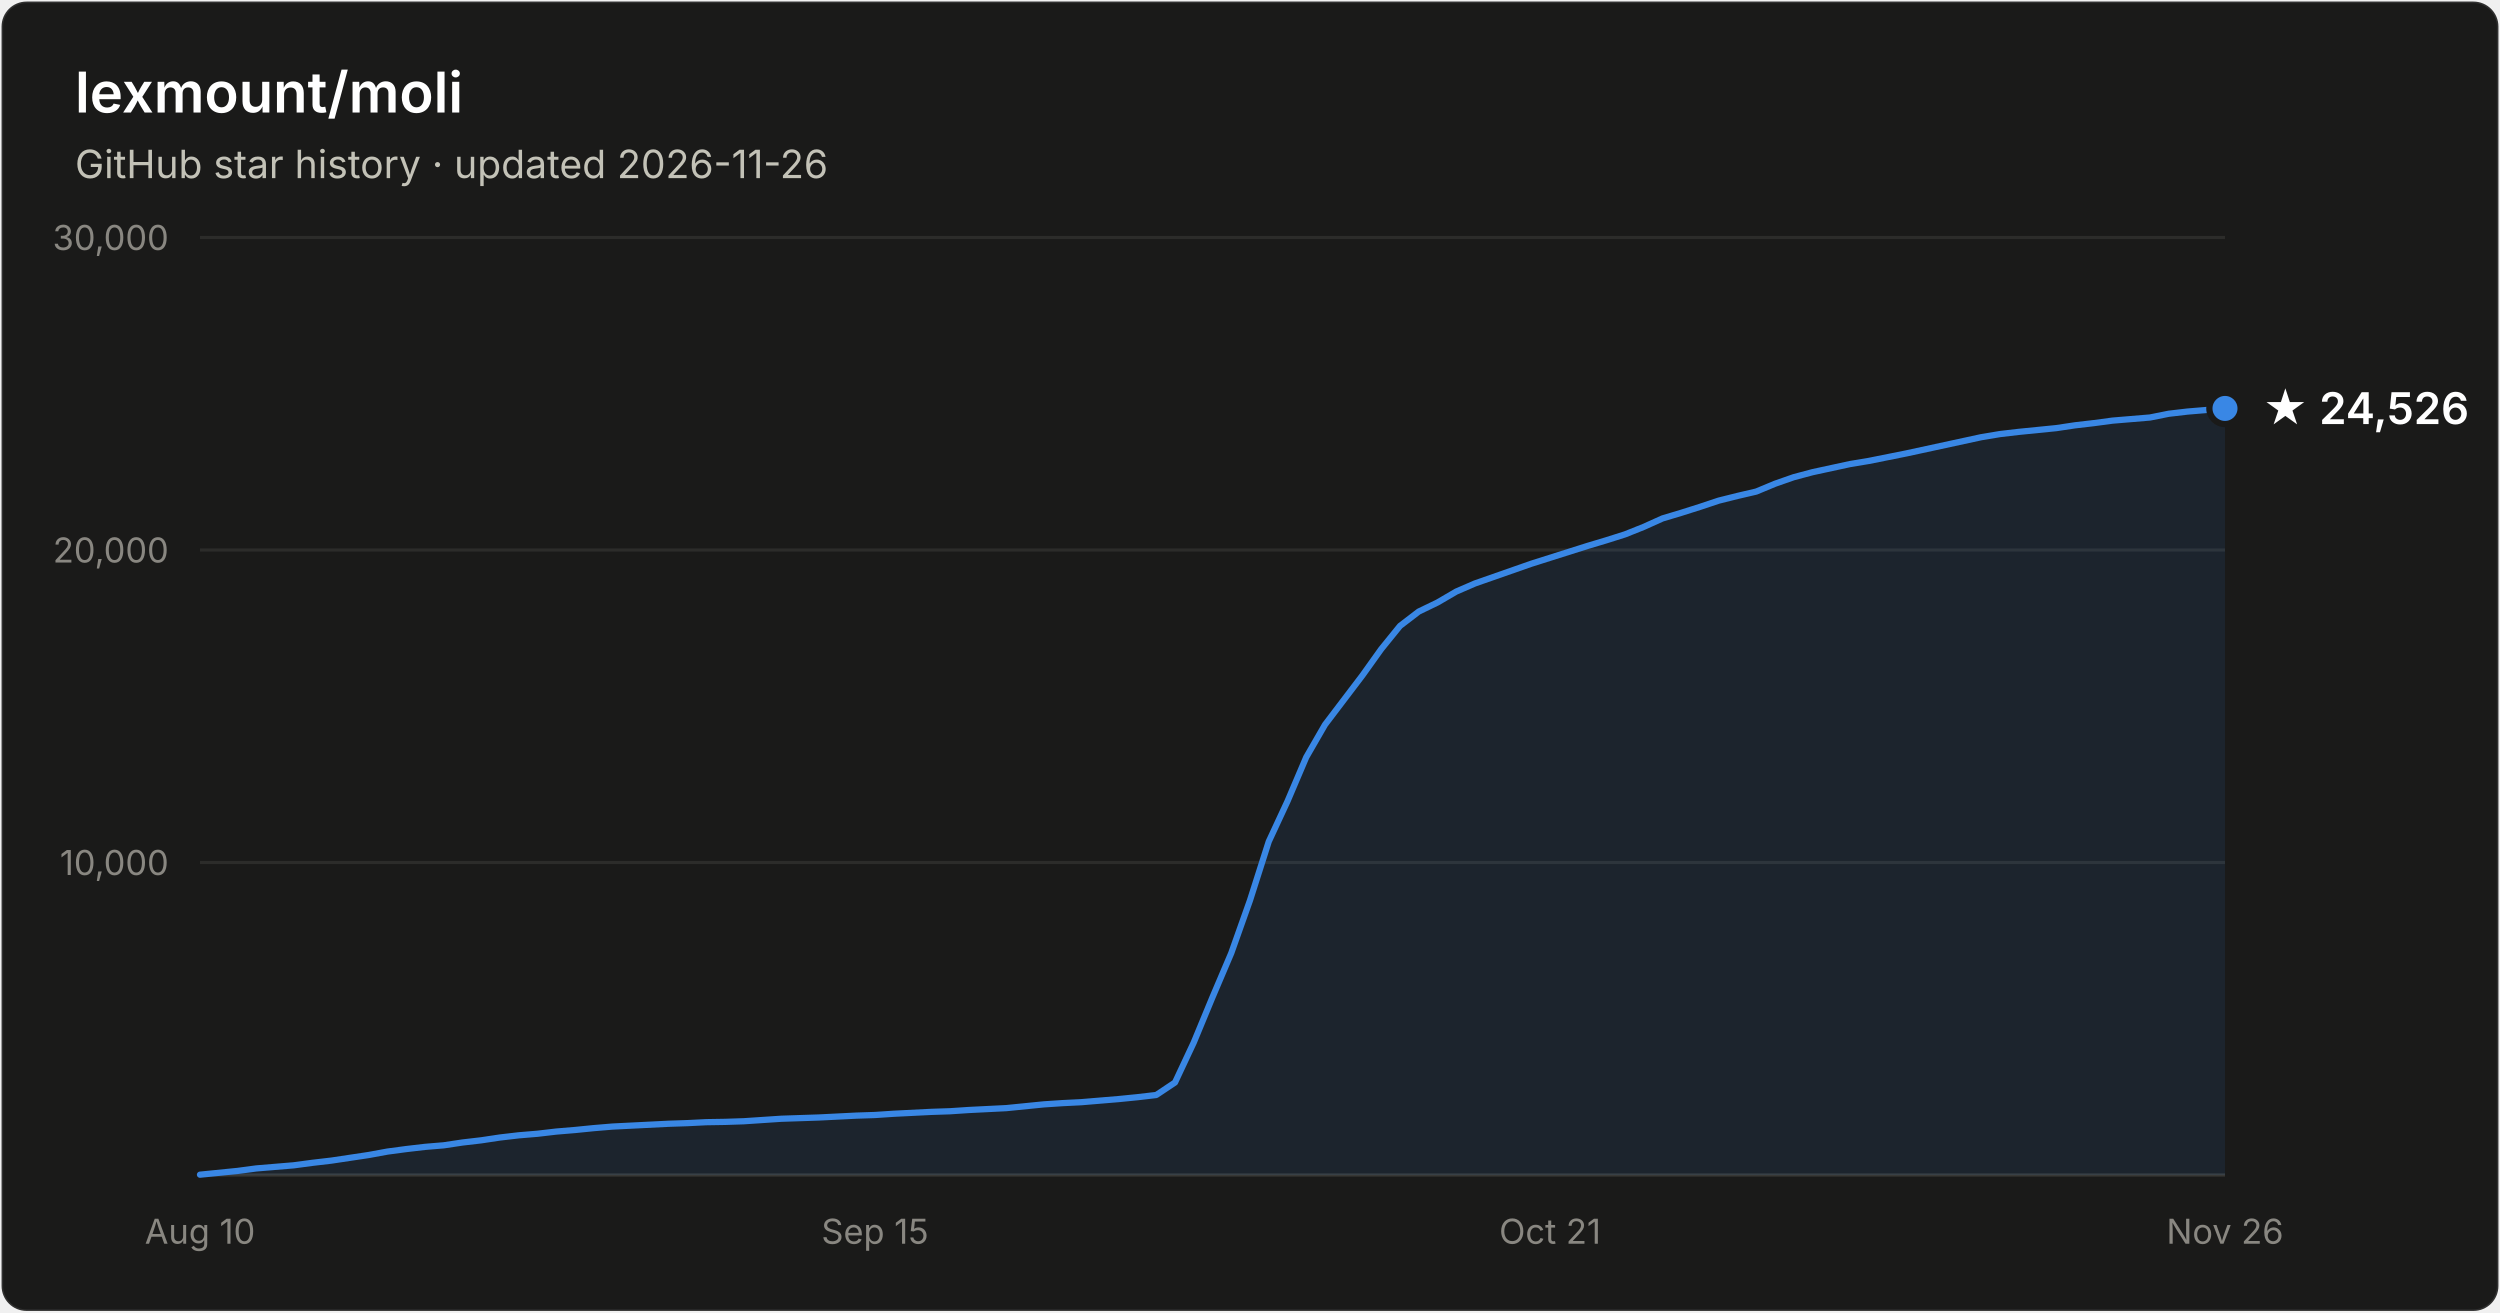
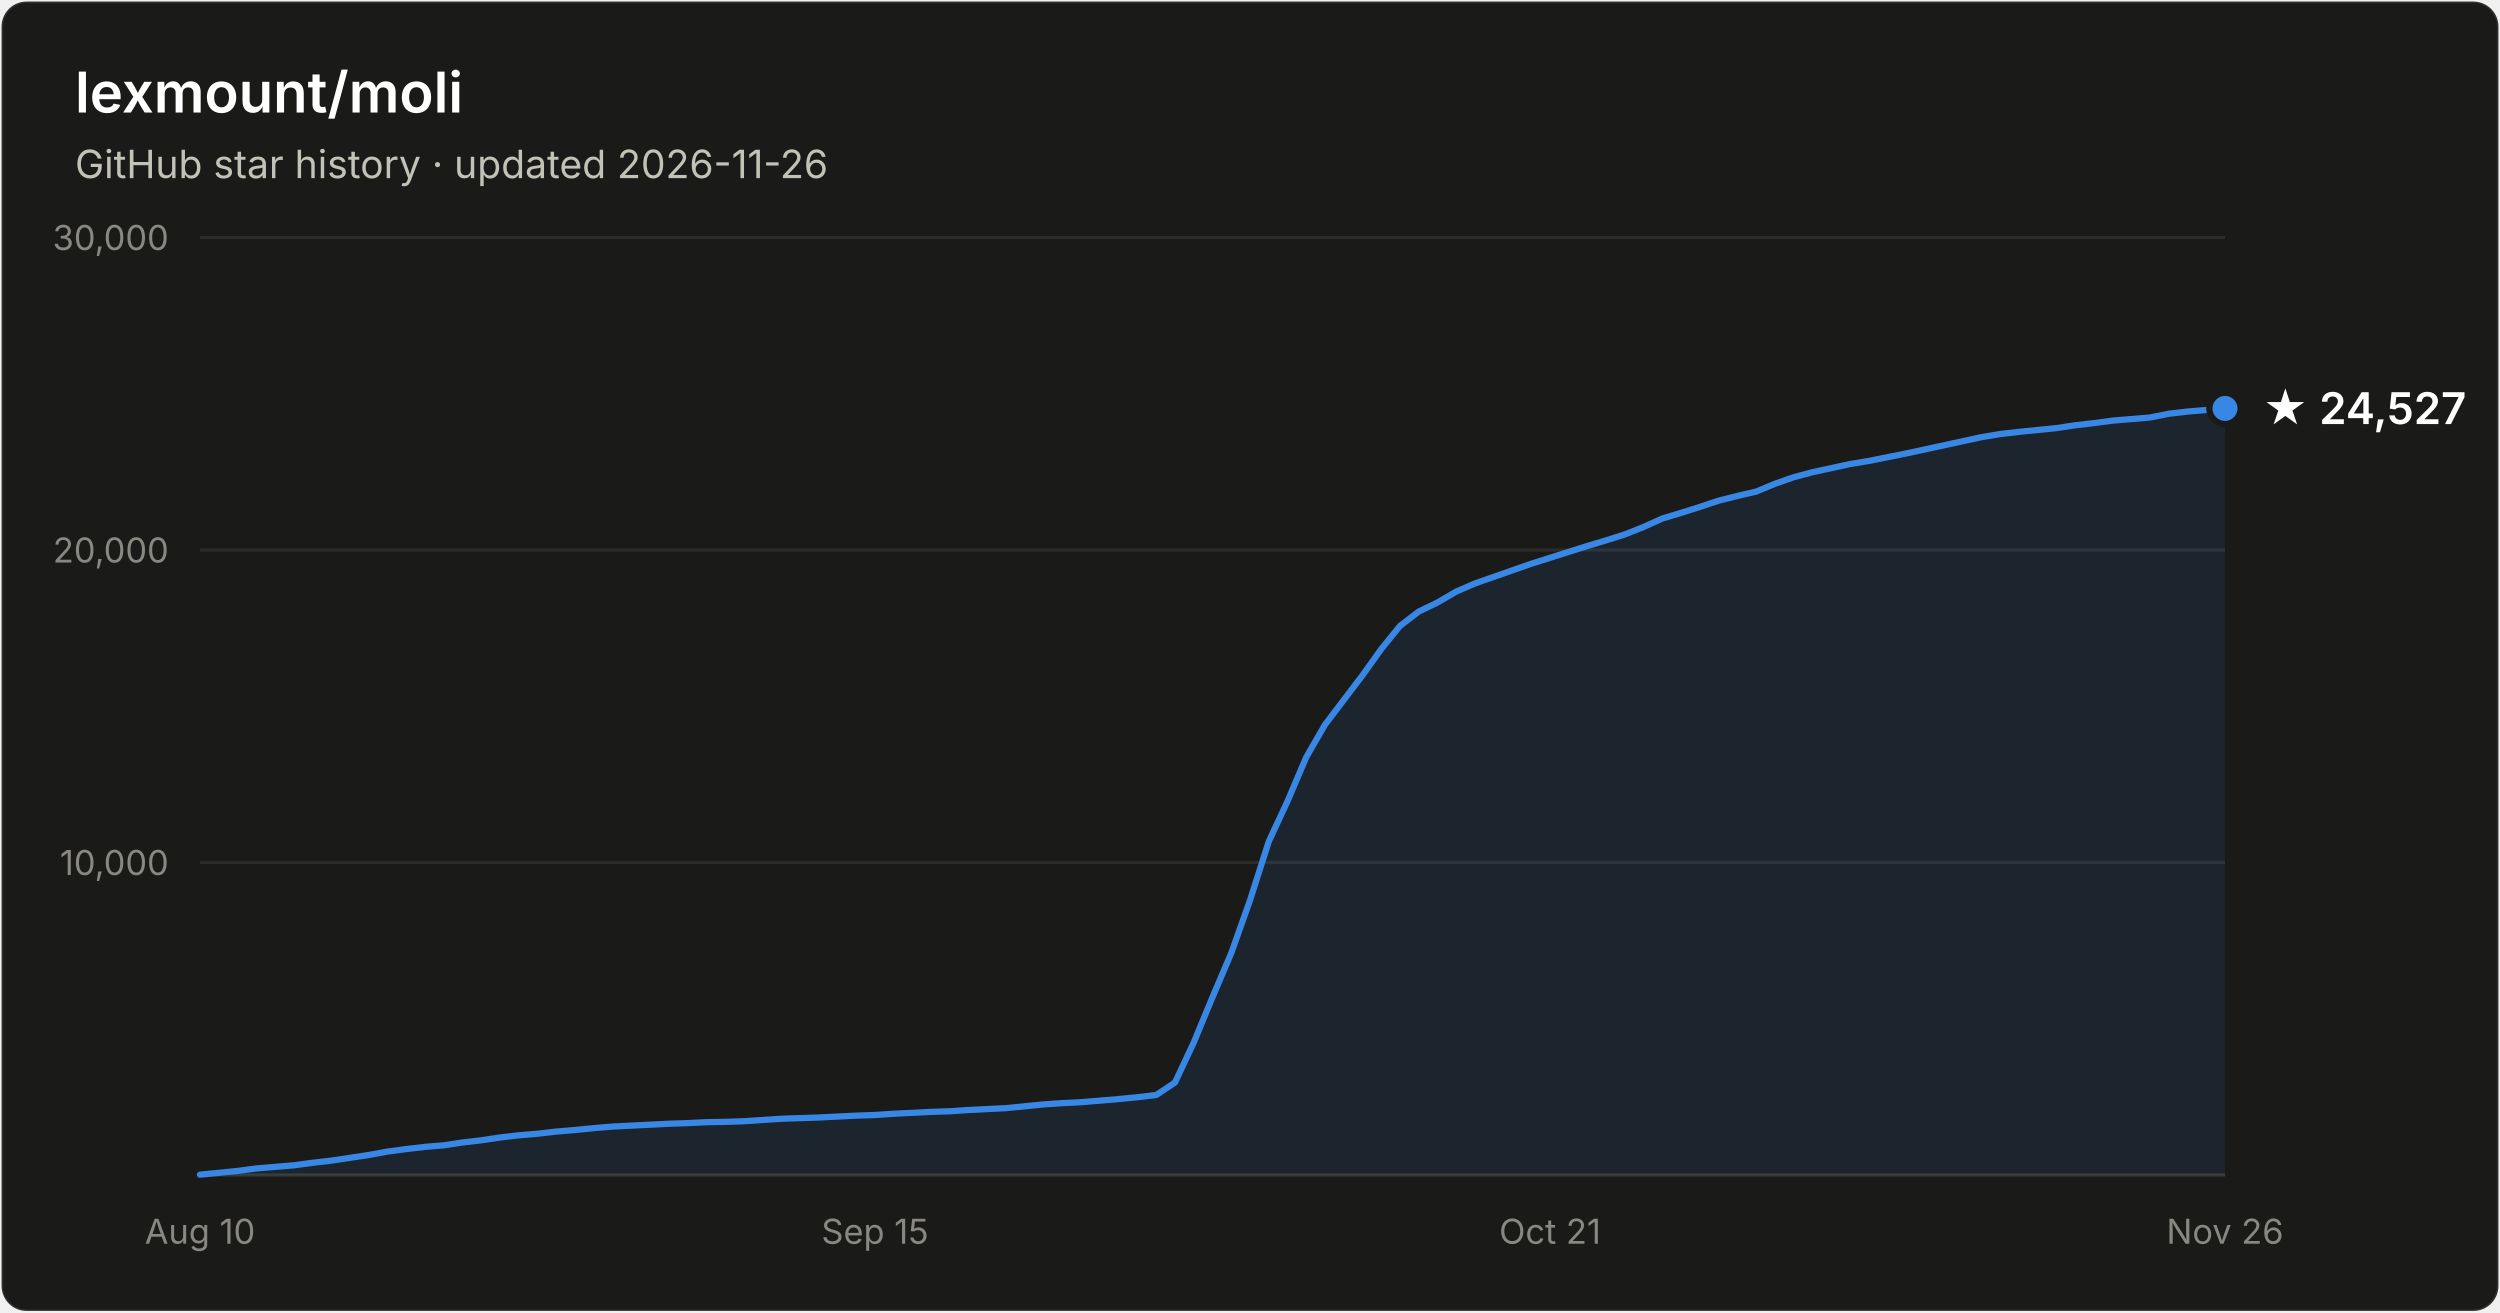
- <svg xmlns="http://www.w3.org/2000/svg" width="800" height="420" viewBox="0 0 800 420" font-family="system-ui, -apple-system, Segoe UI, sans-serif" role="img" aria-label="Star history of lexmount/moli: 24,526 stars as of 2026-11-26">
+ <svg xmlns="http://www.w3.org/2000/svg" width="800" height="420" viewBox="0 0 800 420" font-family="system-ui, -apple-system, Segoe UI, sans-serif" role="img" aria-label="Star history of lexmount/moli: 24,527 stars as of 2026-11-26">
  <rect x="0.5" y="0.5" width="799" height="419" rx="8" fill="#1a1a19" stroke="rgba(255,255,255,0.10)" />
  <text x="24" y="36" fill="#ffffff" font-size="18" font-weight="600">lexmount/moli</text>
  <text x="24" y="57" fill="#c3c2b7" font-size="12.5">GitHub star history · updated 2026-11-26</text>
  <line x1="64" y1="276.0" x2="712" y2="276.0" stroke="#2c2c2a" stroke-width="1" />
  <text x="54" y="280.0" text-anchor="end" fill="#898781" font-size="11" style="font-variant-numeric:tabular-nums">10,000</text>
  <line x1="64" y1="176.0" x2="712" y2="176.0" stroke="#2c2c2a" stroke-width="1" />
  <text x="54" y="180.0" text-anchor="end" fill="#898781" font-size="11" style="font-variant-numeric:tabular-nums">20,000</text>
  <line x1="64" y1="76.0" x2="712" y2="76.0" stroke="#2c2c2a" stroke-width="1" />
  <text x="54" y="80.0" text-anchor="end" fill="#898781" font-size="11" style="font-variant-numeric:tabular-nums">30,000</text>
  <line x1="64" y1="376" x2="712" y2="376" stroke="#383835" stroke-width="1" />
  <text x="64.0" y="398" text-anchor="middle" fill="#898781" font-size="11" style="font-variant-numeric:tabular-nums">Aug 10</text>
  <text x="280.0" y="398" text-anchor="middle" fill="#898781" font-size="11" style="font-variant-numeric:tabular-nums">Sep 15</text>
  <text x="496.0" y="398" text-anchor="middle" fill="#898781" font-size="11" style="font-variant-numeric:tabular-nums">Oct 21</text>
  <text x="712.0" y="398" text-anchor="middle" fill="#898781" font-size="11" style="font-variant-numeric:tabular-nums">Nov 26</text>
  <path d="M64.0 375.9 L70.0 375.3 L76.0 374.7 L82.0 373.9 L88.0 373.4 L94.0 372.9 L100.0 372.1 L106.0 371.4 L112.0 370.5 L118.0 369.6 L124.0 368.5 L130.0 367.7 L136.0 367.0 L142.0 366.5 L148.0 365.6 L154.0 364.9 L160.0 364.0 L166.0 363.3 L172.0 362.8 L178.0 362.1 L184.0 361.6 L190.0 361.0 L196.0 360.5 L202.0 360.2 L208.0 359.9 L214.0 359.6 L220.0 359.4 L226.0 359.1 L232.0 359.0 L238.0 358.8 L244.0 358.4 L250.0 358.0 L256.0 357.8 L262.0 357.6 L268.0 357.3 L274.0 357.0 L280.0 356.8 L286.0 356.4 L292.0 356.1 L298.0 355.8 L304.0 355.6 L310.0 355.2 L316.0 354.9 L322.0 354.6 L328.0 354.0 L334.0 353.4 L340.0 353.0 L346.0 352.7 L352.0 352.2 L358.0 351.7 L364.0 351.1 L370.0 350.4 L376.0 346.4 L382.0 333.6 L388.0 319.1 L394.0 305.0 L400.0 288.1 L406.0 269.3 L412.0 256.4 L418.0 242.3 L424.0 231.9 L430.0 224.0 L436.0 216.1 L442.0 207.7 L448.0 200.3 L454.0 195.7 L460.0 192.8 L466.0 189.3 L472.0 186.7 L478.0 184.6 L484.0 182.5 L490.0 180.4 L496.0 178.5 L502.0 176.6 L508.0 174.7 L514.0 172.9 L520.0 171.0 L526.0 168.6 L532.0 165.9 L538.0 164.1 L544.0 162.2 L550.0 160.2 L556.0 158.7 L562.0 157.3 L568.0 154.8 L574.0 152.7 L580.0 151.1 L586.0 149.8 L592.0 148.5 L598.0 147.5 L604.0 146.3 L610.0 145.1 L616.0 143.8 L622.0 142.5 L628.0 141.2 L634.0 139.9 L640.0 138.9 L646.0 138.2 L652.0 137.6 L658.0 137.0 L664.0 136.1 L670.0 135.4 L676.0 134.6 L682.0 134.1 L688.0 133.6 L694.0 132.4 L700.0 131.7 L706.0 131.2 L712.0 130.7 L712.0 376 L64.0 376 Z" fill="#3987e5" fill-opacity="0.1" />
  <path d="M64.0 375.9 L70.0 375.3 L76.0 374.7 L82.0 373.9 L88.0 373.4 L94.0 372.9 L100.0 372.1 L106.0 371.4 L112.0 370.5 L118.0 369.6 L124.0 368.5 L130.0 367.7 L136.0 367.0 L142.0 366.5 L148.0 365.6 L154.0 364.9 L160.0 364.0 L166.0 363.3 L172.0 362.8 L178.0 362.1 L184.0 361.6 L190.0 361.0 L196.0 360.5 L202.0 360.2 L208.0 359.9 L214.0 359.6 L220.0 359.4 L226.0 359.1 L232.0 359.0 L238.0 358.8 L244.0 358.4 L250.0 358.0 L256.0 357.8 L262.0 357.6 L268.0 357.3 L274.0 357.0 L280.0 356.8 L286.0 356.4 L292.0 356.1 L298.0 355.8 L304.0 355.6 L310.0 355.2 L316.0 354.9 L322.0 354.6 L328.0 354.0 L334.0 353.4 L340.0 353.0 L346.0 352.7 L352.0 352.2 L358.0 351.7 L364.0 351.1 L370.0 350.4 L376.0 346.4 L382.0 333.6 L388.0 319.1 L394.0 305.0 L400.0 288.1 L406.0 269.3 L412.0 256.4 L418.0 242.3 L424.0 231.9 L430.0 224.0 L436.0 216.1 L442.0 207.7 L448.0 200.3 L454.0 195.7 L460.0 192.8 L466.0 189.3 L472.0 186.7 L478.0 184.6 L484.0 182.5 L490.0 180.4 L496.0 178.5 L502.0 176.6 L508.0 174.7 L514.0 172.9 L520.0 171.0 L526.0 168.6 L532.0 165.9 L538.0 164.1 L544.0 162.2 L550.0 160.2 L556.0 158.7 L562.0 157.3 L568.0 154.8 L574.0 152.7 L580.0 151.1 L586.0 149.8 L592.0 148.5 L598.0 147.5 L604.0 146.3 L610.0 145.1 L616.0 143.8 L622.0 142.5 L628.0 141.2 L634.0 139.9 L640.0 138.9 L646.0 138.2 L652.0 137.6 L658.0 137.0 L664.0 136.1 L670.0 135.4 L676.0 134.6 L682.0 134.1 L688.0 133.6 L694.0 132.4 L700.0 131.7 L706.0 131.2 L712.0 130.7" fill="none" stroke="#3987e5" stroke-width="2" stroke-linejoin="round" stroke-linecap="round" />
  <circle cx="712.0" cy="130.7" r="5" fill="#3987e5" stroke="#1a1a19" stroke-width="2" />
-   <text x="724.0" y="135.7" fill="#ffffff" font-size="14" font-weight="600">★ 24,526</text>
+   <text x="724.0" y="135.7" fill="#ffffff" font-size="14" font-weight="600">★ 24,527</text>
</svg>
